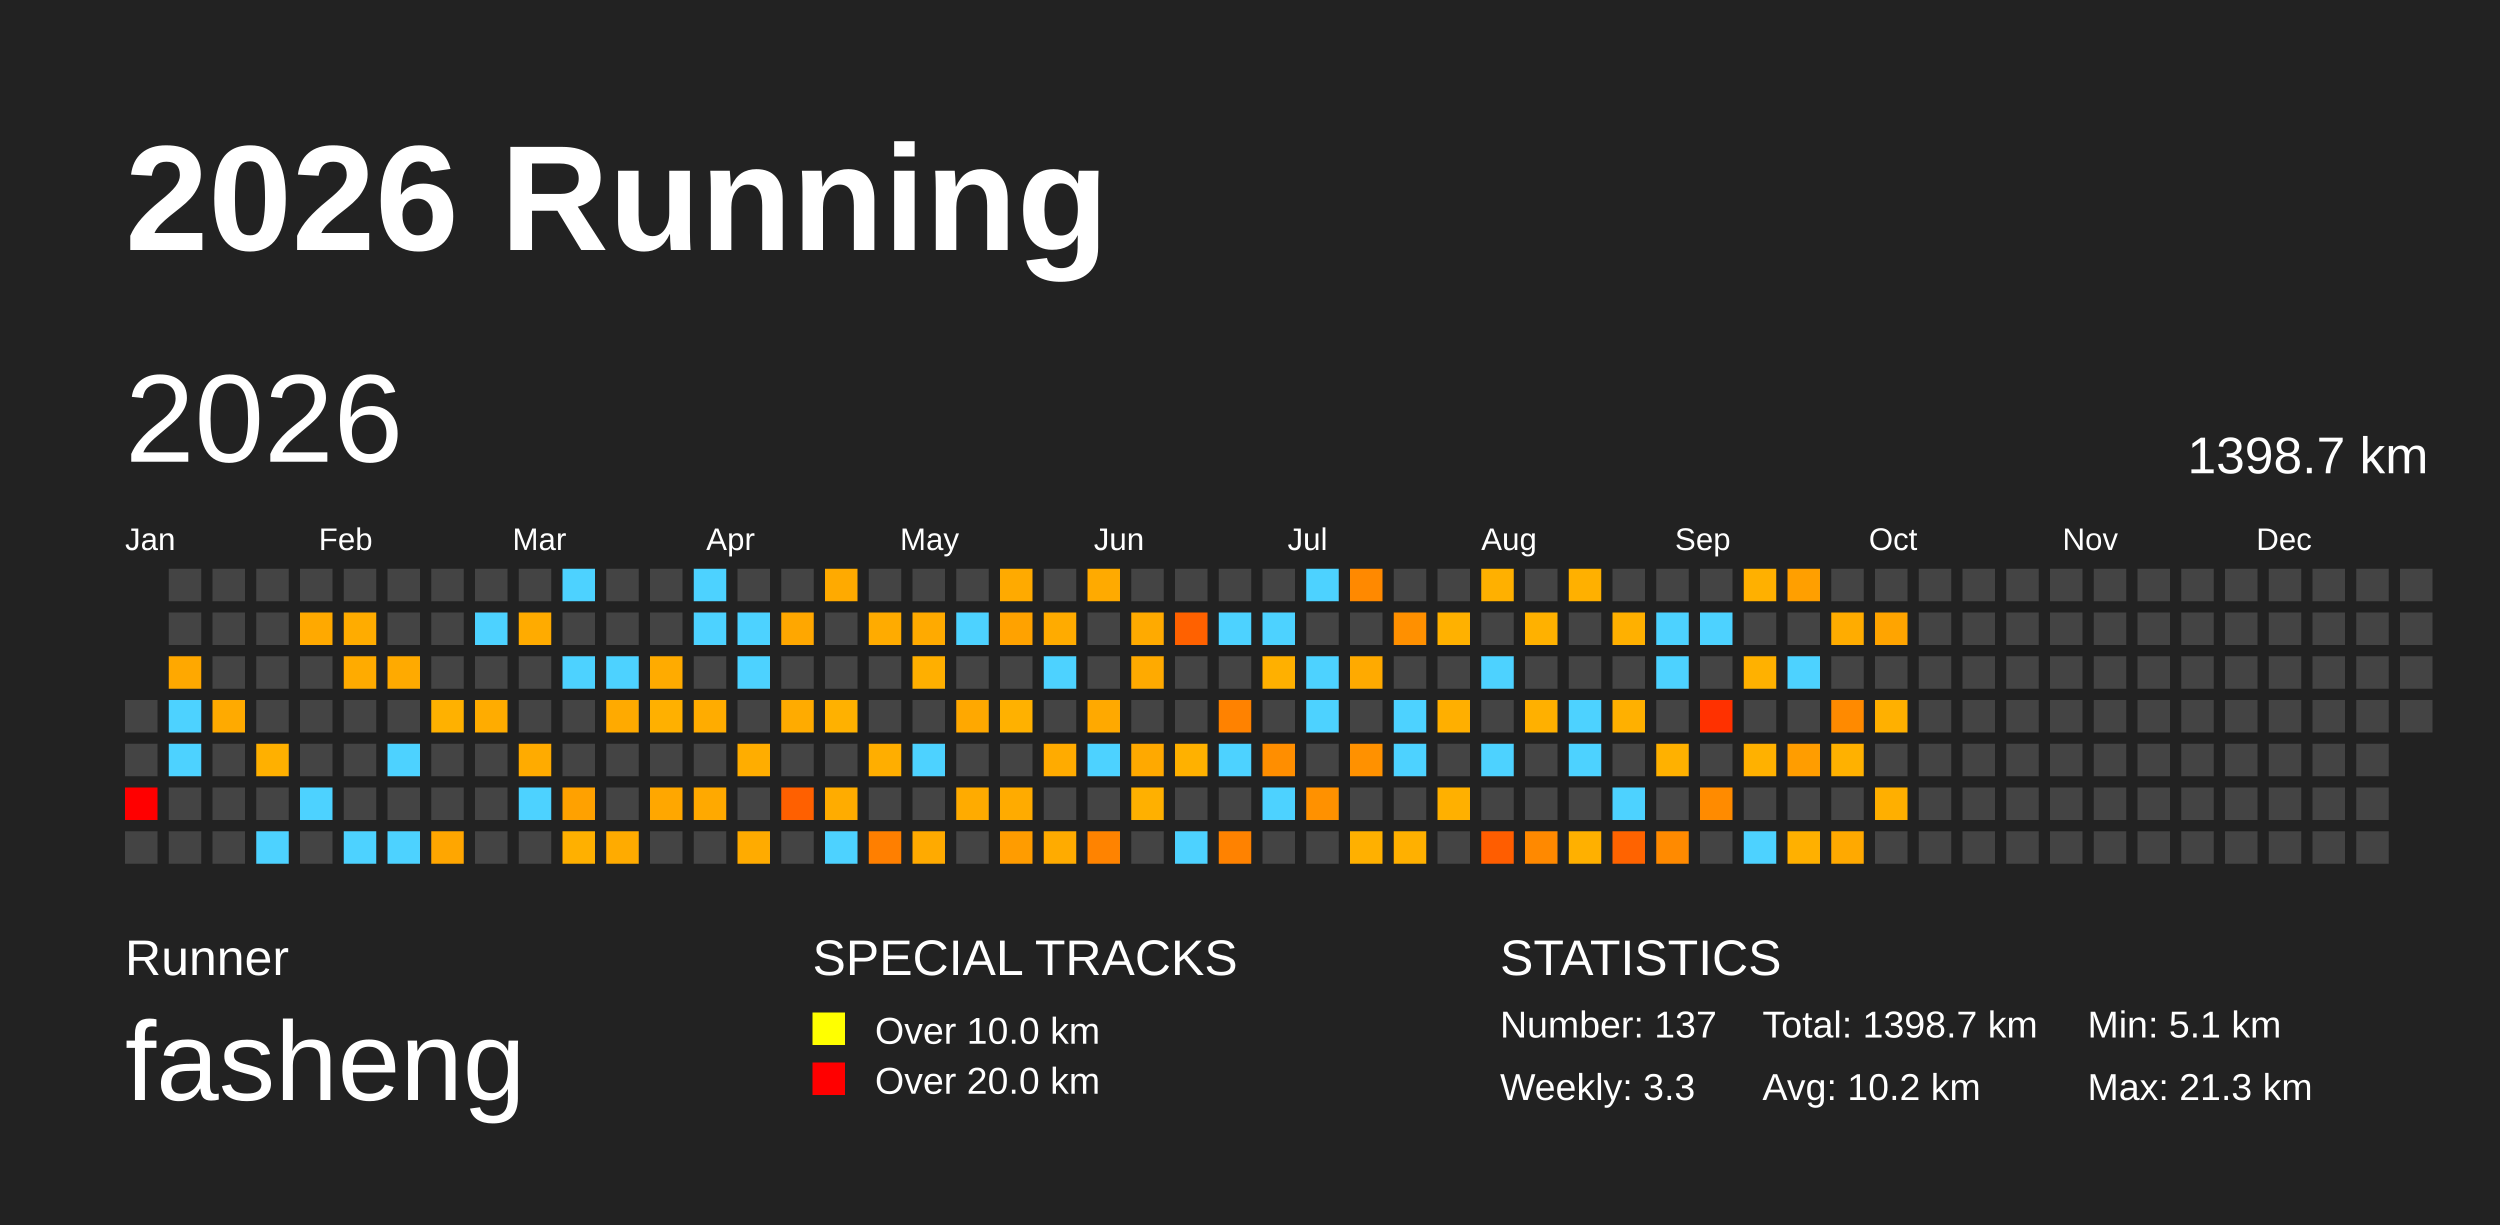
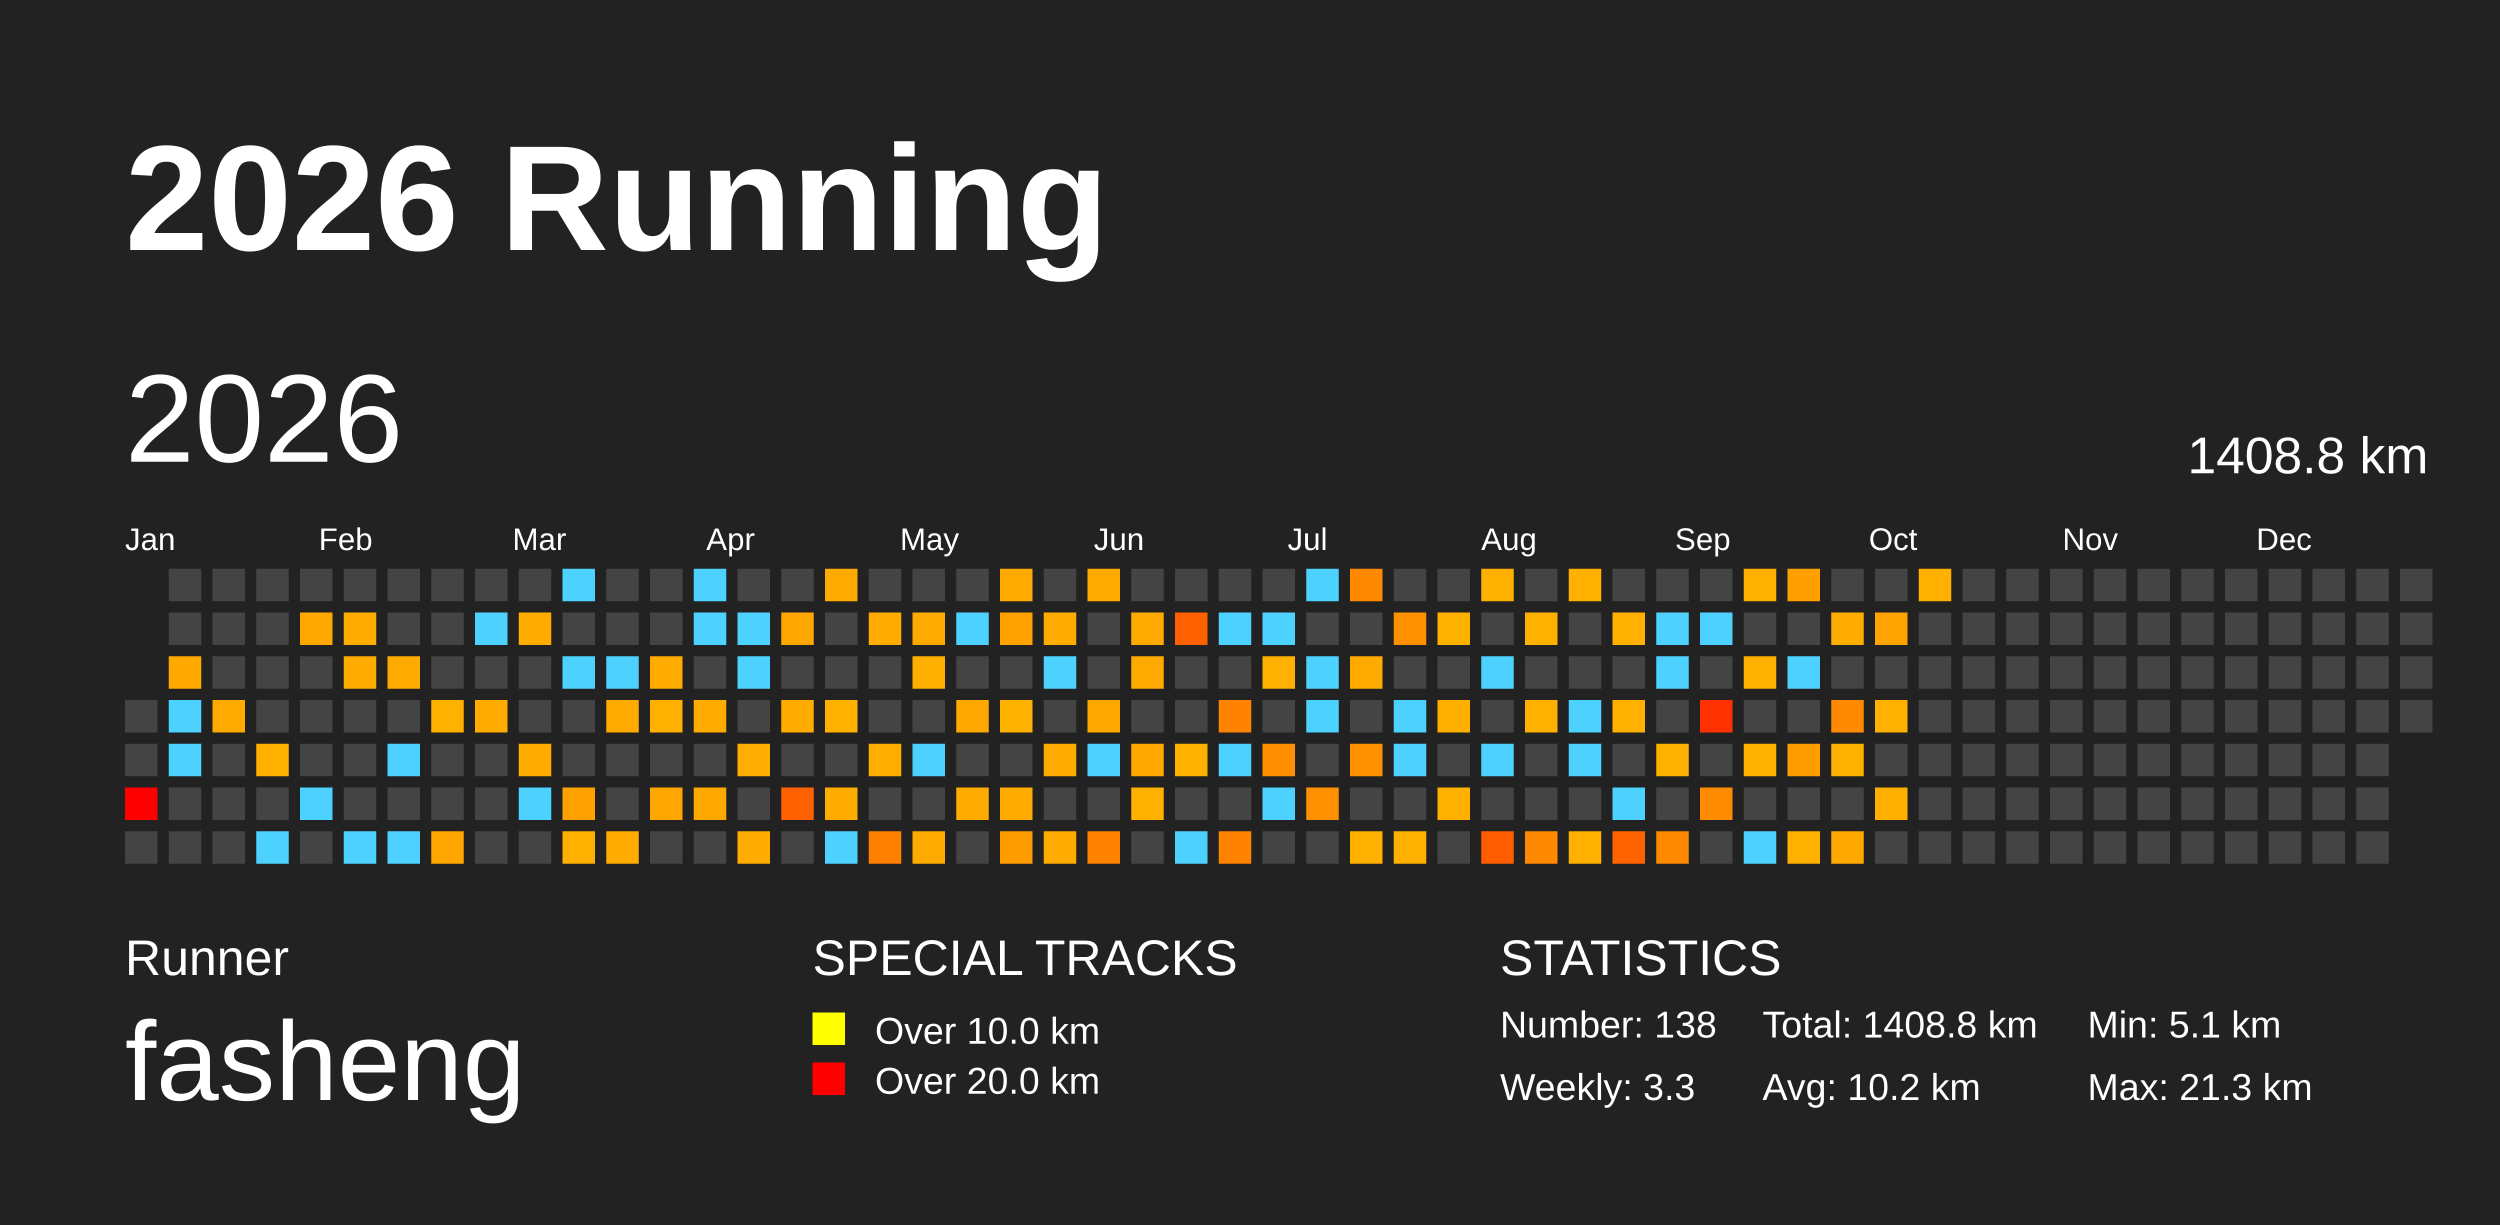
<svg xmlns="http://www.w3.org/2000/svg" baseProfile="full" height="98mm" version="1.1" viewBox="0,0,200,98" width="200mm">
  <defs />
  <rect fill="#222222" height="98" width="200" x="0" y="0" />
  <text fill="#FFFFFF" style="font-size:12px; font-family:Arial; font-weight:bold;" x="10" y="20">2026 Running</text>
  <text fill="#FFFFFF" style="font-size:4px; font-family:Arial" x="10" y="78">Runner</text>
  <text fill="#FFFFFF" style="font-size:9px; font-family:Arial" x="10" y="88">fasheng</text>
  <text fill="#FFFFFF" style="font-size:4px; font-family:Arial" x="65" y="78">SPECIAL TRACKS</text>
  <rect fill="yellow" height="2.6" width="2.6" x="65" y="81" />
  <text fill="#FFFFFF" style="font-size:3px; font-family:Arial" x="70" y="83.5">Over 10.0 km</text>
  <rect fill="red" height="2.6" width="2.6" x="65" y="85" />
  <text fill="#FFFFFF" style="font-size:3px; font-family:Arial" x="70" y="87.5">Over 20.0 km</text>
  <text fill="#FFFFFF" style="font-size:4px; font-family:Arial" x="120" y="78">STATISTICS</text>
-   <text fill="#FFFFFF" style="font-size:3px; font-family:Arial" x="120" y="83">Number: 137</text>
+   <text fill="#FFFFFF" style="font-size:3px; font-family:Arial" x="120" y="83">Number: 138</text>
  <text fill="#FFFFFF" style="font-size:3px; font-family:Arial" x="120" y="88">Weekly: 3.3</text>
-   <text fill="#FFFFFF" style="font-size:3px; font-family:Arial" x="141" y="83">Total: 1398.7 km</text>
+   <text fill="#FFFFFF" style="font-size:3px; font-family:Arial" x="141" y="83">Total: 1408.8 km</text>
  <text fill="#FFFFFF" style="font-size:3px; font-family:Arial" x="141" y="88">Avg: 10.2 km</text>
  <text fill="#FFFFFF" style="font-size:3px; font-family:Arial" x="167" y="83">Min: 5.1 km</text>
  <text fill="#FFFFFF" style="font-size:3px; font-family:Arial" x="167" y="88">Max: 21.3 km</text>
  <text dominant-baseline="hanging" fill="#FFFFFF" style="font-size:10.0px; font-family:Arial;" x="10" y="30">2026</text>
-   <text dominant-baseline="hanging" fill="#FFFFFF" style="font-size:4.125px; font-family:Arial;" x="175" y="35">1398.7 km</text>
+   <text dominant-baseline="hanging" fill="#FFFFFF" style="font-size:4.125px; font-family:Arial;" x="175" y="35">1408.8 km</text>
  <text fill="#FFFFFF" style="font-size:2.5px; font-family:Arial" x="10.0" y="44">Jan</text>
  <text fill="#FFFFFF" style="font-size:2.5px; font-family:Arial" x="25.5" y="44">Feb</text>
  <text fill="#FFFFFF" style="font-size:2.5px; font-family:Arial" x="41.0" y="44">Mar</text>
  <text fill="#FFFFFF" style="font-size:2.5px; font-family:Arial" x="56.5" y="44">Apr</text>
  <text fill="#FFFFFF" style="font-size:2.5px; font-family:Arial" x="72.0" y="44">May</text>
  <text fill="#FFFFFF" style="font-size:2.5px; font-family:Arial" x="87.5" y="44">Jun</text>
  <text fill="#FFFFFF" style="font-size:2.5px; font-family:Arial" x="103.0" y="44">Jul</text>
  <text fill="#FFFFFF" style="font-size:2.5px; font-family:Arial" x="118.5" y="44">Aug</text>
  <text fill="#FFFFFF" style="font-size:2.5px; font-family:Arial" x="134.0" y="44">Sep</text>
  <text fill="#FFFFFF" style="font-size:2.5px; font-family:Arial" x="149.5" y="44">Oct</text>
  <text fill="#FFFFFF" style="font-size:2.5px; font-family:Arial" x="165.0" y="44">Nov</text>
  <text fill="#FFFFFF" style="font-size:2.5px; font-family:Arial" x="180.5" y="44">Dec</text>
  <rect fill="#444444" height="2.6" width="2.6" x="10.0" y="56.0" />
  <rect fill="#444444" height="2.6" width="2.6" x="10.0" y="59.5" />
  <rect fill="red" height="2.6" width="2.6" x="10.0" y="63.0" />
  <rect fill="#444444" height="2.6" width="2.6" x="10.0" y="66.5" />
  <rect fill="#444444" height="2.6" width="2.6" x="13.5" y="45.5" />
  <rect fill="#444444" height="2.6" width="2.6" x="13.5" y="49.0" />
  <rect fill="#ffa800" height="2.6" width="2.6" x="13.5" y="52.5" />
  <rect fill="#4dd2ff" height="2.6" width="2.6" x="13.5" y="56.0" />
  <rect fill="#4dd2ff" height="2.6" width="2.6" x="13.5" y="59.5" />
  <rect fill="#444444" height="2.6" width="2.6" x="13.5" y="63.0" />
  <rect fill="#444444" height="2.6" width="2.6" x="13.5" y="66.5" />
  <rect fill="#444444" height="2.6" width="2.6" x="17.0" y="45.5" />
  <rect fill="#444444" height="2.6" width="2.6" x="17.0" y="49.0" />
  <rect fill="#444444" height="2.6" width="2.6" x="17.0" y="52.5" />
  <rect fill="#ffaa00" height="2.6" width="2.6" x="17.0" y="56.0" />
  <rect fill="#444444" height="2.6" width="2.6" x="17.0" y="59.5" />
  <rect fill="#444444" height="2.6" width="2.6" x="17.0" y="63.0" />
  <rect fill="#444444" height="2.6" width="2.6" x="17.0" y="66.5" />
  <rect fill="#444444" height="2.6" width="2.6" x="20.5" y="45.5" />
  <rect fill="#444444" height="2.6" width="2.6" x="20.5" y="49.0" />
  <rect fill="#444444" height="2.6" width="2.6" x="20.5" y="52.5" />
  <rect fill="#444444" height="2.6" width="2.6" x="20.5" y="56.0" />
  <rect fill="#ffb000" height="2.6" width="2.6" x="20.5" y="59.5" />
  <rect fill="#444444" height="2.6" width="2.6" x="20.5" y="63.0" />
  <rect fill="#4dd2ff" height="2.6" width="2.6" x="20.5" y="66.5" />
  <rect fill="#444444" height="2.6" width="2.6" x="24.0" y="45.5" />
  <rect fill="#ffa900" height="2.6" width="2.6" x="24.0" y="49.0" />
  <rect fill="#444444" height="2.6" width="2.6" x="24.0" y="52.5" />
  <rect fill="#444444" height="2.6" width="2.6" x="24.0" y="56.0" />
  <rect fill="#444444" height="2.6" width="2.6" x="24.0" y="59.5" />
  <rect fill="#4dd2ff" height="2.6" width="2.6" x="24.0" y="63.0" />
  <rect fill="#444444" height="2.6" width="2.6" x="24.0" y="66.5" />
  <rect fill="#444444" height="2.6" width="2.6" x="27.5" y="45.5" />
  <rect fill="#ffac00" height="2.6" width="2.6" x="27.5" y="49.0" />
  <rect fill="#ffab00" height="2.6" width="2.6" x="27.5" y="52.5" />
  <rect fill="#444444" height="2.6" width="2.6" x="27.5" y="56.0" />
  <rect fill="#444444" height="2.6" width="2.6" x="27.5" y="59.5" />
  <rect fill="#444444" height="2.6" width="2.6" x="27.5" y="63.0" />
  <rect fill="#4dd2ff" height="2.6" width="2.6" x="27.5" y="66.5" />
  <rect fill="#444444" height="2.6" width="2.6" x="31.0" y="45.5" />
  <rect fill="#444444" height="2.6" width="2.6" x="31.0" y="49.0" />
  <rect fill="#ffaa00" height="2.6" width="2.6" x="31.0" y="52.5" />
  <rect fill="#444444" height="2.6" width="2.6" x="31.0" y="56.0" />
  <rect fill="#4dd2ff" height="2.6" width="2.6" x="31.0" y="59.5" />
  <rect fill="#444444" height="2.6" width="2.6" x="31.0" y="63.0" />
  <rect fill="#4dd2ff" height="2.6" width="2.6" x="31.0" y="66.5" />
  <rect fill="#444444" height="2.6" width="2.6" x="34.5" y="45.5" />
  <rect fill="#444444" height="2.6" width="2.6" x="34.5" y="49.0" />
  <rect fill="#444444" height="2.6" width="2.6" x="34.5" y="52.5" />
  <rect fill="#ffb100" height="2.6" width="2.6" x="34.5" y="56.0" />
  <rect fill="#444444" height="2.6" width="2.6" x="34.5" y="59.5" />
  <rect fill="#444444" height="2.6" width="2.6" x="34.5" y="63.0" />
  <rect fill="#ffa600" height="2.6" width="2.6" x="34.5" y="66.5" />
  <rect fill="#444444" height="2.6" width="2.6" x="38.0" y="45.5" />
  <rect fill="#4dd2ff" height="2.6" width="2.6" x="38.0" y="49.0" />
  <rect fill="#444444" height="2.6" width="2.6" x="38.0" y="52.5" />
  <rect fill="#ffac00" height="2.6" width="2.6" x="38.0" y="56.0" />
  <rect fill="#444444" height="2.6" width="2.6" x="38.0" y="59.5" />
  <rect fill="#444444" height="2.6" width="2.6" x="38.0" y="63.0" />
  <rect fill="#444444" height="2.6" width="2.6" x="38.0" y="66.5" />
  <rect fill="#444444" height="2.6" width="2.6" x="41.5" y="45.5" />
  <rect fill="#ffab00" height="2.6" width="2.6" x="41.5" y="49.0" />
  <rect fill="#444444" height="2.6" width="2.6" x="41.5" y="52.5" />
  <rect fill="#444444" height="2.6" width="2.6" x="41.5" y="56.0" />
  <rect fill="#ffab00" height="2.6" width="2.6" x="41.5" y="59.5" />
  <rect fill="#4dd2ff" height="2.6" width="2.6" x="41.5" y="63.0" />
  <rect fill="#444444" height="2.6" width="2.6" x="41.5" y="66.5" />
  <rect fill="#4dd2ff" height="2.6" width="2.6" x="45.0" y="45.5" />
  <rect fill="#444444" height="2.6" width="2.6" x="45.0" y="49.0" />
  <rect fill="#4dd2ff" height="2.6" width="2.6" x="45.0" y="52.5" />
  <rect fill="#444444" height="2.6" width="2.6" x="45.0" y="56.0" />
  <rect fill="#444444" height="2.6" width="2.6" x="45.0" y="59.5" />
  <rect fill="#ffa100" height="2.6" width="2.6" x="45.0" y="63.0" />
  <rect fill="#ffb000" height="2.6" width="2.6" x="45.0" y="66.5" />
  <rect fill="#444444" height="2.6" width="2.6" x="48.5" y="45.5" />
  <rect fill="#444444" height="2.6" width="2.6" x="48.5" y="49.0" />
  <rect fill="#4dd2ff" height="2.6" width="2.6" x="48.5" y="52.5" />
  <rect fill="#ffaa00" height="2.6" width="2.6" x="48.5" y="56.0" />
  <rect fill="#444444" height="2.6" width="2.6" x="48.5" y="59.5" />
  <rect fill="#444444" height="2.6" width="2.6" x="48.5" y="63.0" />
  <rect fill="#ffab00" height="2.6" width="2.6" x="48.5" y="66.5" />
  <rect fill="#444444" height="2.6" width="2.6" x="52.0" y="45.5" />
  <rect fill="#444444" height="2.6" width="2.6" x="52.0" y="49.0" />
  <rect fill="#ffab00" height="2.6" width="2.6" x="52.0" y="52.5" />
  <rect fill="#ffb000" height="2.6" width="2.6" x="52.0" y="56.0" />
  <rect fill="#444444" height="2.6" width="2.6" x="52.0" y="59.5" />
  <rect fill="#ffa700" height="2.6" width="2.6" x="52.0" y="63.0" />
  <rect fill="#444444" height="2.6" width="2.6" x="52.0" y="66.5" />
  <rect fill="#4dd2ff" height="2.6" width="2.6" x="55.5" y="45.5" />
  <rect fill="#4dd2ff" height="2.6" width="2.6" x="55.5" y="49.0" />
  <rect fill="#444444" height="2.6" width="2.6" x="55.5" y="52.5" />
  <rect fill="#ffac00" height="2.6" width="2.6" x="55.5" y="56.0" />
  <rect fill="#444444" height="2.6" width="2.6" x="55.5" y="59.5" />
  <rect fill="#ffa900" height="2.6" width="2.6" x="55.5" y="63.0" />
  <rect fill="#444444" height="2.6" width="2.6" x="55.5" y="66.5" />
  <rect fill="#444444" height="2.6" width="2.6" x="59.0" y="45.5" />
  <rect fill="#4dd2ff" height="2.6" width="2.6" x="59.0" y="49.0" />
  <rect fill="#4dd2ff" height="2.6" width="2.6" x="59.0" y="52.5" />
  <rect fill="#444444" height="2.6" width="2.6" x="59.0" y="56.0" />
  <rect fill="#ffad00" height="2.6" width="2.6" x="59.0" y="59.5" />
  <rect fill="#444444" height="2.6" width="2.6" x="59.0" y="63.0" />
  <rect fill="#ffab00" height="2.6" width="2.6" x="59.0" y="66.5" />
  <rect fill="#444444" height="2.6" width="2.6" x="62.5" y="45.5" />
  <rect fill="#ffa700" height="2.6" width="2.6" x="62.5" y="49.0" />
  <rect fill="#444444" height="2.6" width="2.6" x="62.5" y="52.5" />
  <rect fill="#ffab00" height="2.6" width="2.6" x="62.5" y="56.0" />
  <rect fill="#444444" height="2.6" width="2.6" x="62.5" y="59.5" />
  <rect fill="#ff6000" height="2.6" width="2.6" x="62.5" y="63.0" />
  <rect fill="#444444" height="2.6" width="2.6" x="62.5" y="66.5" />
  <rect fill="#ffaa00" height="2.6" width="2.6" x="66.0" y="45.5" />
  <rect fill="#444444" height="2.6" width="2.6" x="66.0" y="49.0" />
  <rect fill="#444444" height="2.6" width="2.6" x="66.0" y="52.5" />
  <rect fill="#ffb100" height="2.6" width="2.6" x="66.0" y="56.0" />
  <rect fill="#444444" height="2.6" width="2.6" x="66.0" y="59.5" />
  <rect fill="#ffac00" height="2.6" width="2.6" x="66.0" y="63.0" />
  <rect fill="#4dd2ff" height="2.6" width="2.6" x="66.0" y="66.5" />
  <rect fill="#444444" height="2.6" width="2.6" x="69.5" y="45.5" />
  <rect fill="#ffab00" height="2.6" width="2.6" x="69.5" y="49.0" />
  <rect fill="#444444" height="2.6" width="2.6" x="69.5" y="52.5" />
  <rect fill="#444444" height="2.6" width="2.6" x="69.5" y="56.0" />
  <rect fill="#ffae00" height="2.6" width="2.6" x="69.5" y="59.5" />
  <rect fill="#444444" height="2.6" width="2.6" x="69.5" y="63.0" />
  <rect fill="#ff7f00" height="2.6" width="2.6" x="69.5" y="66.5" />
  <rect fill="#444444" height="2.6" width="2.6" x="73.0" y="45.5" />
  <rect fill="#ffaa00" height="2.6" width="2.6" x="73.0" y="49.0" />
  <rect fill="#ffaf00" height="2.6" width="2.6" x="73.0" y="52.5" />
  <rect fill="#444444" height="2.6" width="2.6" x="73.0" y="56.0" />
  <rect fill="#4dd2ff" height="2.6" width="2.6" x="73.0" y="59.5" />
  <rect fill="#444444" height="2.6" width="2.6" x="73.0" y="63.0" />
  <rect fill="#ffaa00" height="2.6" width="2.6" x="73.0" y="66.5" />
  <rect fill="#444444" height="2.6" width="2.6" x="76.5" y="45.5" />
  <rect fill="#4dd2ff" height="2.6" width="2.6" x="76.5" y="49.0" />
  <rect fill="#444444" height="2.6" width="2.6" x="76.5" y="52.5" />
  <rect fill="#ffa800" height="2.6" width="2.6" x="76.5" y="56.0" />
  <rect fill="#444444" height="2.6" width="2.6" x="76.5" y="59.5" />
  <rect fill="#ffab00" height="2.6" width="2.6" x="76.5" y="63.0" />
  <rect fill="#444444" height="2.6" width="2.6" x="76.5" y="66.5" />
  <rect fill="#ffaa00" height="2.6" width="2.6" x="80.0" y="45.5" />
  <rect fill="#ffa200" height="2.6" width="2.6" x="80.0" y="49.0" />
  <rect fill="#444444" height="2.6" width="2.6" x="80.0" y="52.5" />
  <rect fill="#ffb100" height="2.6" width="2.6" x="80.0" y="56.0" />
  <rect fill="#444444" height="2.6" width="2.6" x="80.0" y="59.5" />
  <rect fill="#ffab00" height="2.6" width="2.6" x="80.0" y="63.0" />
  <rect fill="#ff9c00" height="2.6" width="2.6" x="80.0" y="66.5" />
  <rect fill="#444444" height="2.6" width="2.6" x="83.5" y="45.5" />
  <rect fill="#ffab00" height="2.6" width="2.6" x="83.5" y="49.0" />
  <rect fill="#4dd2ff" height="2.6" width="2.6" x="83.5" y="52.5" />
  <rect fill="#444444" height="2.6" width="2.6" x="83.5" y="56.0" />
  <rect fill="#ffab00" height="2.6" width="2.6" x="83.5" y="59.5" />
  <rect fill="#444444" height="2.6" width="2.6" x="83.5" y="63.0" />
  <rect fill="#ffab00" height="2.6" width="2.6" x="83.5" y="66.5" />
  <rect fill="#ffaa00" height="2.6" width="2.6" x="87.0" y="45.5" />
  <rect fill="#444444" height="2.6" width="2.6" x="87.0" y="49.0" />
  <rect fill="#444444" height="2.6" width="2.6" x="87.0" y="52.5" />
  <rect fill="#ffa900" height="2.6" width="2.6" x="87.0" y="56.0" />
  <rect fill="#4dd2ff" height="2.6" width="2.6" x="87.0" y="59.5" />
  <rect fill="#444444" height="2.6" width="2.6" x="87.0" y="63.0" />
  <rect fill="#ff8300" height="2.6" width="2.6" x="87.0" y="66.5" />
  <rect fill="#444444" height="2.6" width="2.6" x="90.5" y="45.5" />
  <rect fill="#ffaa00" height="2.6" width="2.6" x="90.5" y="49.0" />
  <rect fill="#ffaa00" height="2.6" width="2.6" x="90.5" y="52.5" />
  <rect fill="#444444" height="2.6" width="2.6" x="90.5" y="56.0" />
  <rect fill="#ffa900" height="2.6" width="2.6" x="90.5" y="59.5" />
  <rect fill="#ffb000" height="2.6" width="2.6" x="90.5" y="63.0" />
  <rect fill="#444444" height="2.6" width="2.6" x="90.5" y="66.5" />
  <rect fill="#444444" height="2.6" width="2.6" x="94.0" y="45.5" />
  <rect fill="#ff6100" height="2.6" width="2.6" x="94.0" y="49.0" />
  <rect fill="#444444" height="2.6" width="2.6" x="94.0" y="52.5" />
  <rect fill="#444444" height="2.6" width="2.6" x="94.0" y="56.0" />
  <rect fill="#ffb100" height="2.6" width="2.6" x="94.0" y="59.5" />
  <rect fill="#444444" height="2.6" width="2.6" x="94.0" y="63.0" />
  <rect fill="#4dd2ff" height="2.6" width="2.6" x="94.0" y="66.5" />
  <rect fill="#444444" height="2.6" width="2.6" x="97.5" y="45.5" />
  <rect fill="#4dd2ff" height="2.6" width="2.6" x="97.5" y="49.0" />
  <rect fill="#444444" height="2.6" width="2.6" x="97.5" y="52.5" />
  <rect fill="#ff8200" height="2.6" width="2.6" x="97.5" y="56.0" />
  <rect fill="#4dd2ff" height="2.6" width="2.6" x="97.5" y="59.5" />
  <rect fill="#444444" height="2.6" width="2.6" x="97.5" y="63.0" />
  <rect fill="#ff8200" height="2.6" width="2.6" x="97.5" y="66.5" />
  <rect fill="#444444" height="2.6" width="2.6" x="101.0" y="45.5" />
  <rect fill="#4dd2ff" height="2.6" width="2.6" x="101.0" y="49.0" />
  <rect fill="#ffb000" height="2.6" width="2.6" x="101.0" y="52.5" />
  <rect fill="#444444" height="2.6" width="2.6" x="101.0" y="56.0" />
  <rect fill="#ff8e00" height="2.6" width="2.6" x="101.0" y="59.5" />
  <rect fill="#4dd2ff" height="2.6" width="2.6" x="101.0" y="63.0" />
  <rect fill="#444444" height="2.6" width="2.6" x="101.0" y="66.5" />
  <rect fill="#4dd2ff" height="2.6" width="2.6" x="104.5" y="45.5" />
  <rect fill="#444444" height="2.6" width="2.6" x="104.5" y="49.0" />
  <rect fill="#4dd2ff" height="2.6" width="2.6" x="104.5" y="52.5" />
  <rect fill="#4dd2ff" height="2.6" width="2.6" x="104.5" y="56.0" />
  <rect fill="#444444" height="2.6" width="2.6" x="104.5" y="59.5" />
  <rect fill="#ff9100" height="2.6" width="2.6" x="104.5" y="63.0" />
  <rect fill="#444444" height="2.6" width="2.6" x="104.5" y="66.5" />
  <rect fill="#ff8900" height="2.6" width="2.6" x="108.0" y="45.5" />
  <rect fill="#444444" height="2.6" width="2.6" x="108.0" y="49.0" />
  <rect fill="#ffaa00" height="2.6" width="2.6" x="108.0" y="52.5" />
  <rect fill="#444444" height="2.6" width="2.6" x="108.0" y="56.0" />
  <rect fill="#ff9100" height="2.6" width="2.6" x="108.0" y="59.5" />
  <rect fill="#444444" height="2.6" width="2.6" x="108.0" y="63.0" />
  <rect fill="#ffb000" height="2.6" width="2.6" x="108.0" y="66.5" />
  <rect fill="#444444" height="2.6" width="2.6" x="111.5" y="45.5" />
  <rect fill="#ff9000" height="2.6" width="2.6" x="111.5" y="49.0" />
  <rect fill="#444444" height="2.6" width="2.6" x="111.5" y="52.5" />
  <rect fill="#4dd2ff" height="2.6" width="2.6" x="111.5" y="56.0" />
  <rect fill="#4dd2ff" height="2.6" width="2.6" x="111.5" y="59.5" />
  <rect fill="#444444" height="2.6" width="2.6" x="111.5" y="63.0" />
  <rect fill="#ffb000" height="2.6" width="2.6" x="111.5" y="66.5" />
  <rect fill="#444444" height="2.6" width="2.6" x="115.0" y="45.5" />
  <rect fill="#ffb100" height="2.6" width="2.6" x="115.0" y="49.0" />
  <rect fill="#444444" height="2.6" width="2.6" x="115.0" y="52.5" />
  <rect fill="#ffaf00" height="2.6" width="2.6" x="115.0" y="56.0" />
  <rect fill="#444444" height="2.6" width="2.6" x="115.0" y="59.5" />
  <rect fill="#ffb000" height="2.6" width="2.6" x="115.0" y="63.0" />
  <rect fill="#444444" height="2.6" width="2.6" x="115.0" y="66.5" />
  <rect fill="#ffb000" height="2.6" width="2.6" x="118.5" y="45.5" />
  <rect fill="#444444" height="2.6" width="2.6" x="118.5" y="49.0" />
  <rect fill="#4dd2ff" height="2.6" width="2.6" x="118.5" y="52.5" />
  <rect fill="#444444" height="2.6" width="2.6" x="118.5" y="56.0" />
  <rect fill="#4dd2ff" height="2.6" width="2.6" x="118.5" y="59.5" />
  <rect fill="#444444" height="2.6" width="2.6" x="118.5" y="63.0" />
  <rect fill="#ff5d00" height="2.6" width="2.6" x="118.5" y="66.5" />
  <rect fill="#444444" height="2.6" width="2.6" x="122.0" y="45.5" />
  <rect fill="#ffb100" height="2.6" width="2.6" x="122.0" y="49.0" />
  <rect fill="#444444" height="2.6" width="2.6" x="122.0" y="52.5" />
  <rect fill="#ffb000" height="2.6" width="2.6" x="122.0" y="56.0" />
  <rect fill="#444444" height="2.6" width="2.6" x="122.0" y="59.5" />
  <rect fill="#444444" height="2.6" width="2.6" x="122.0" y="63.0" />
  <rect fill="#ff8900" height="2.6" width="2.6" x="122.0" y="66.5" />
  <rect fill="#ffb000" height="2.6" width="2.6" x="125.5" y="45.5" />
  <rect fill="#444444" height="2.6" width="2.6" x="125.5" y="49.0" />
  <rect fill="#444444" height="2.6" width="2.6" x="125.5" y="52.5" />
  <rect fill="#4dd2ff" height="2.6" width="2.6" x="125.5" y="56.0" />
  <rect fill="#4dd2ff" height="2.6" width="2.6" x="125.5" y="59.5" />
  <rect fill="#444444" height="2.6" width="2.6" x="125.5" y="63.0" />
  <rect fill="#ffb000" height="2.6" width="2.6" x="125.5" y="66.5" />
  <rect fill="#444444" height="2.6" width="2.6" x="129.0" y="45.5" />
  <rect fill="#ffb000" height="2.6" width="2.6" x="129.0" y="49.0" />
  <rect fill="#444444" height="2.6" width="2.6" x="129.0" y="52.5" />
  <rect fill="#ffb000" height="2.6" width="2.6" x="129.0" y="56.0" />
  <rect fill="#444444" height="2.6" width="2.6" x="129.0" y="59.5" />
  <rect fill="#4dd2ff" height="2.6" width="2.6" x="129.0" y="63.0" />
  <rect fill="#ff6300" height="2.6" width="2.6" x="129.0" y="66.5" />
  <rect fill="#444444" height="2.6" width="2.6" x="132.5" y="45.5" />
  <rect fill="#4dd2ff" height="2.6" width="2.6" x="132.5" y="49.0" />
  <rect fill="#4dd2ff" height="2.6" width="2.6" x="132.5" y="52.5" />
  <rect fill="#444444" height="2.6" width="2.6" x="132.5" y="56.0" />
  <rect fill="#ffb100" height="2.6" width="2.6" x="132.5" y="59.5" />
  <rect fill="#444444" height="2.6" width="2.6" x="132.5" y="63.0" />
  <rect fill="#ff8a00" height="2.6" width="2.6" x="132.5" y="66.5" />
  <rect fill="#444444" height="2.6" width="2.6" x="136.0" y="45.5" />
  <rect fill="#4dd2ff" height="2.6" width="2.6" x="136.0" y="49.0" />
  <rect fill="#444444" height="2.6" width="2.6" x="136.0" y="52.5" />
  <rect fill="#ff3100" height="2.6" width="2.6" x="136.0" y="56.0" />
  <rect fill="#444444" height="2.6" width="2.6" x="136.0" y="59.5" />
  <rect fill="#ff8b00" height="2.6" width="2.6" x="136.0" y="63.0" />
  <rect fill="#444444" height="2.6" width="2.6" x="136.0" y="66.5" />
  <rect fill="#ffb000" height="2.6" width="2.6" x="139.5" y="45.5" />
  <rect fill="#444444" height="2.6" width="2.6" x="139.5" y="49.0" />
  <rect fill="#ffb100" height="2.6" width="2.6" x="139.5" y="52.5" />
  <rect fill="#444444" height="2.6" width="2.6" x="139.5" y="56.0" />
  <rect fill="#ffb100" height="2.6" width="2.6" x="139.5" y="59.5" />
  <rect fill="#444444" height="2.6" width="2.6" x="139.5" y="63.0" />
  <rect fill="#4dd2ff" height="2.6" width="2.6" x="139.5" y="66.5" />
  <rect fill="#ff9f00" height="2.6" width="2.6" x="143.0" y="45.5" />
  <rect fill="#444444" height="2.6" width="2.6" x="143.0" y="49.0" />
  <rect fill="#4dd2ff" height="2.6" width="2.6" x="143.0" y="52.5" />
  <rect fill="#444444" height="2.6" width="2.6" x="143.0" y="56.0" />
  <rect fill="#ff9d00" height="2.6" width="2.6" x="143.0" y="59.5" />
  <rect fill="#444444" height="2.6" width="2.6" x="143.0" y="63.0" />
  <rect fill="#ffb000" height="2.6" width="2.6" x="143.0" y="66.5" />
  <rect fill="#444444" height="2.6" width="2.6" x="146.5" y="45.5" />
  <rect fill="#ffac00" height="2.6" width="2.6" x="146.5" y="49.0" />
  <rect fill="#444444" height="2.6" width="2.6" x="146.5" y="52.5" />
  <rect fill="#ff8a00" height="2.6" width="2.6" x="146.5" y="56.0" />
  <rect fill="#ffb100" height="2.6" width="2.6" x="146.5" y="59.5" />
  <rect fill="#444444" height="2.6" width="2.6" x="146.5" y="63.0" />
  <rect fill="#ffa900" height="2.6" width="2.6" x="146.5" y="66.5" />
  <rect fill="#444444" height="2.6" width="2.6" x="150.0" y="45.5" />
  <rect fill="#ffa400" height="2.6" width="2.6" x="150.0" y="49.0" />
  <rect fill="#444444" height="2.6" width="2.6" x="150.0" y="52.5" />
  <rect fill="#ffb000" height="2.6" width="2.6" x="150.0" y="56.0" />
  <rect fill="#444444" height="2.6" width="2.6" x="150.0" y="59.5" />
  <rect fill="#ffaf00" height="2.6" width="2.6" x="150.0" y="63.0" />
  <rect fill="#444444" height="2.6" width="2.6" x="150.0" y="66.5" />
-   <rect fill="#444444" height="2.6" width="2.6" x="153.5" y="45.5" />
+   <rect fill="#ffb000" height="2.6" width="2.6" x="153.5" y="45.5" />
  <rect fill="#444444" height="2.6" width="2.6" x="153.5" y="49.0" />
  <rect fill="#444444" height="2.6" width="2.6" x="153.5" y="52.5" />
  <rect fill="#444444" height="2.6" width="2.6" x="153.5" y="56.0" />
  <rect fill="#444444" height="2.6" width="2.6" x="153.5" y="59.5" />
  <rect fill="#444444" height="2.6" width="2.6" x="153.5" y="63.0" />
  <rect fill="#444444" height="2.6" width="2.6" x="153.5" y="66.5" />
  <rect fill="#444444" height="2.6" width="2.6" x="157.0" y="45.5" />
  <rect fill="#444444" height="2.6" width="2.6" x="157.0" y="49.0" />
  <rect fill="#444444" height="2.6" width="2.6" x="157.0" y="52.5" />
  <rect fill="#444444" height="2.6" width="2.6" x="157.0" y="56.0" />
  <rect fill="#444444" height="2.6" width="2.6" x="157.0" y="59.5" />
  <rect fill="#444444" height="2.6" width="2.6" x="157.0" y="63.0" />
  <rect fill="#444444" height="2.6" width="2.6" x="157.0" y="66.5" />
  <rect fill="#444444" height="2.6" width="2.6" x="160.5" y="45.5" />
  <rect fill="#444444" height="2.6" width="2.6" x="160.5" y="49.0" />
  <rect fill="#444444" height="2.6" width="2.6" x="160.5" y="52.5" />
  <rect fill="#444444" height="2.6" width="2.6" x="160.5" y="56.0" />
  <rect fill="#444444" height="2.6" width="2.6" x="160.5" y="59.5" />
  <rect fill="#444444" height="2.6" width="2.6" x="160.5" y="63.0" />
  <rect fill="#444444" height="2.6" width="2.6" x="160.5" y="66.5" />
  <rect fill="#444444" height="2.6" width="2.6" x="164.0" y="45.5" />
  <rect fill="#444444" height="2.6" width="2.6" x="164.0" y="49.0" />
  <rect fill="#444444" height="2.6" width="2.6" x="164.0" y="52.5" />
  <rect fill="#444444" height="2.6" width="2.6" x="164.0" y="56.0" />
  <rect fill="#444444" height="2.6" width="2.6" x="164.0" y="59.5" />
  <rect fill="#444444" height="2.6" width="2.6" x="164.0" y="63.0" />
  <rect fill="#444444" height="2.6" width="2.6" x="164.0" y="66.5" />
  <rect fill="#444444" height="2.6" width="2.6" x="167.5" y="45.5" />
  <rect fill="#444444" height="2.6" width="2.6" x="167.5" y="49.0" />
  <rect fill="#444444" height="2.6" width="2.6" x="167.5" y="52.5" />
  <rect fill="#444444" height="2.6" width="2.6" x="167.5" y="56.0" />
  <rect fill="#444444" height="2.6" width="2.6" x="167.5" y="59.5" />
  <rect fill="#444444" height="2.6" width="2.6" x="167.5" y="63.0" />
  <rect fill="#444444" height="2.6" width="2.6" x="167.5" y="66.5" />
  <rect fill="#444444" height="2.6" width="2.6" x="171.0" y="45.5" />
  <rect fill="#444444" height="2.6" width="2.6" x="171.0" y="49.0" />
  <rect fill="#444444" height="2.6" width="2.6" x="171.0" y="52.5" />
  <rect fill="#444444" height="2.6" width="2.6" x="171.0" y="56.0" />
  <rect fill="#444444" height="2.6" width="2.6" x="171.0" y="59.5" />
  <rect fill="#444444" height="2.6" width="2.6" x="171.0" y="63.0" />
  <rect fill="#444444" height="2.6" width="2.6" x="171.0" y="66.5" />
  <rect fill="#444444" height="2.6" width="2.6" x="174.5" y="45.5" />
  <rect fill="#444444" height="2.6" width="2.6" x="174.5" y="49.0" />
  <rect fill="#444444" height="2.6" width="2.6" x="174.5" y="52.5" />
  <rect fill="#444444" height="2.6" width="2.6" x="174.5" y="56.0" />
  <rect fill="#444444" height="2.6" width="2.6" x="174.5" y="59.5" />
  <rect fill="#444444" height="2.6" width="2.6" x="174.5" y="63.0" />
  <rect fill="#444444" height="2.6" width="2.6" x="174.5" y="66.5" />
  <rect fill="#444444" height="2.6" width="2.6" x="178.0" y="45.5" />
  <rect fill="#444444" height="2.6" width="2.6" x="178.0" y="49.0" />
  <rect fill="#444444" height="2.6" width="2.6" x="178.0" y="52.5" />
  <rect fill="#444444" height="2.6" width="2.6" x="178.0" y="56.0" />
  <rect fill="#444444" height="2.6" width="2.6" x="178.0" y="59.5" />
  <rect fill="#444444" height="2.6" width="2.6" x="178.0" y="63.0" />
  <rect fill="#444444" height="2.6" width="2.6" x="178.0" y="66.5" />
  <rect fill="#444444" height="2.6" width="2.6" x="181.5" y="45.5" />
  <rect fill="#444444" height="2.6" width="2.6" x="181.5" y="49.0" />
  <rect fill="#444444" height="2.6" width="2.6" x="181.5" y="52.5" />
  <rect fill="#444444" height="2.6" width="2.6" x="181.5" y="56.0" />
  <rect fill="#444444" height="2.6" width="2.6" x="181.5" y="59.5" />
  <rect fill="#444444" height="2.6" width="2.6" x="181.5" y="63.0" />
  <rect fill="#444444" height="2.6" width="2.6" x="181.5" y="66.5" />
  <rect fill="#444444" height="2.6" width="2.6" x="185.0" y="45.5" />
  <rect fill="#444444" height="2.6" width="2.6" x="185.0" y="49.0" />
  <rect fill="#444444" height="2.6" width="2.6" x="185.0" y="52.5" />
  <rect fill="#444444" height="2.6" width="2.6" x="185.0" y="56.0" />
  <rect fill="#444444" height="2.6" width="2.6" x="185.0" y="59.5" />
  <rect fill="#444444" height="2.6" width="2.6" x="185.0" y="63.0" />
  <rect fill="#444444" height="2.6" width="2.6" x="185.0" y="66.5" />
  <rect fill="#444444" height="2.6" width="2.6" x="188.5" y="45.5" />
  <rect fill="#444444" height="2.6" width="2.6" x="188.5" y="49.0" />
  <rect fill="#444444" height="2.6" width="2.6" x="188.5" y="52.5" />
  <rect fill="#444444" height="2.6" width="2.6" x="188.5" y="56.0" />
  <rect fill="#444444" height="2.6" width="2.6" x="188.5" y="59.5" />
  <rect fill="#444444" height="2.6" width="2.6" x="188.5" y="63.0" />
  <rect fill="#444444" height="2.6" width="2.6" x="188.5" y="66.5" />
  <rect fill="#444444" height="2.6" width="2.6" x="192.0" y="45.5" />
  <rect fill="#444444" height="2.6" width="2.6" x="192.0" y="49.0" />
  <rect fill="#444444" height="2.6" width="2.6" x="192.0" y="52.5" />
  <rect fill="#444444" height="2.6" width="2.6" x="192.0" y="56.0" />
</svg>
